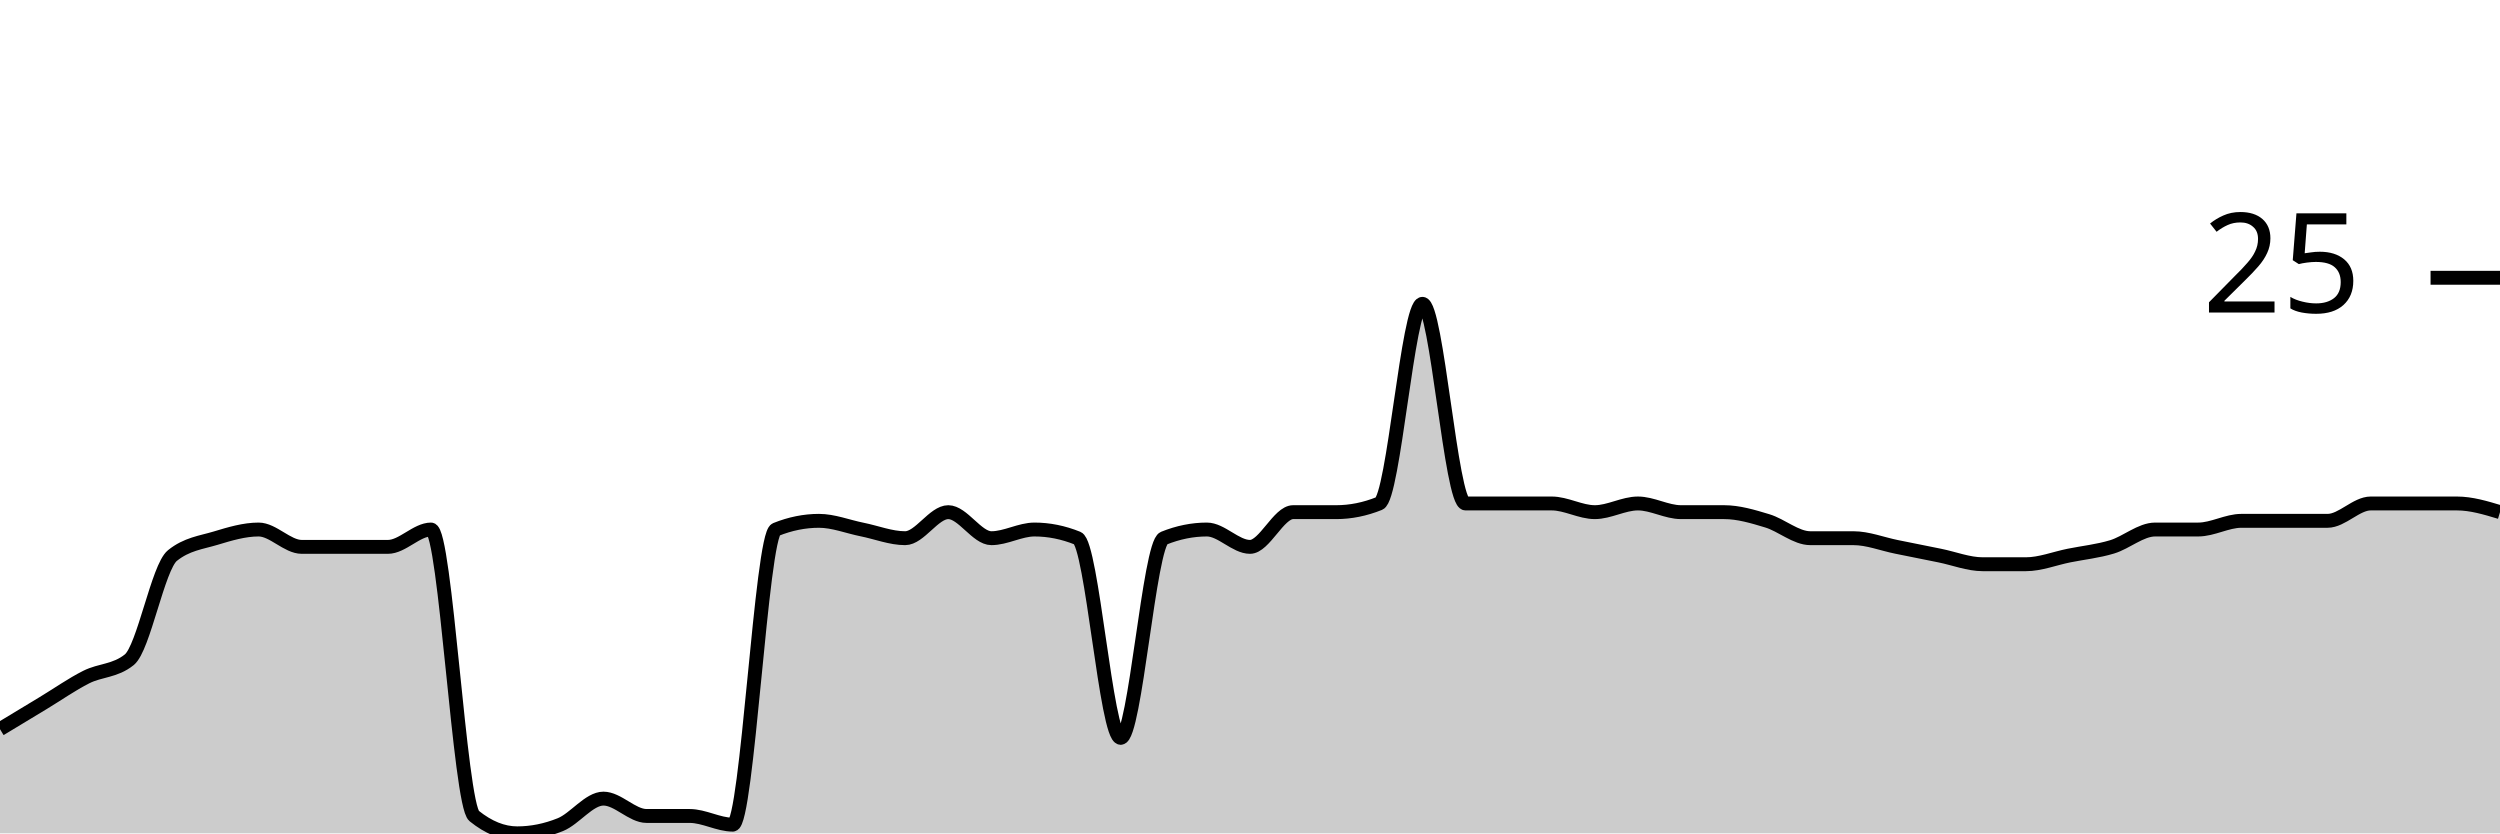
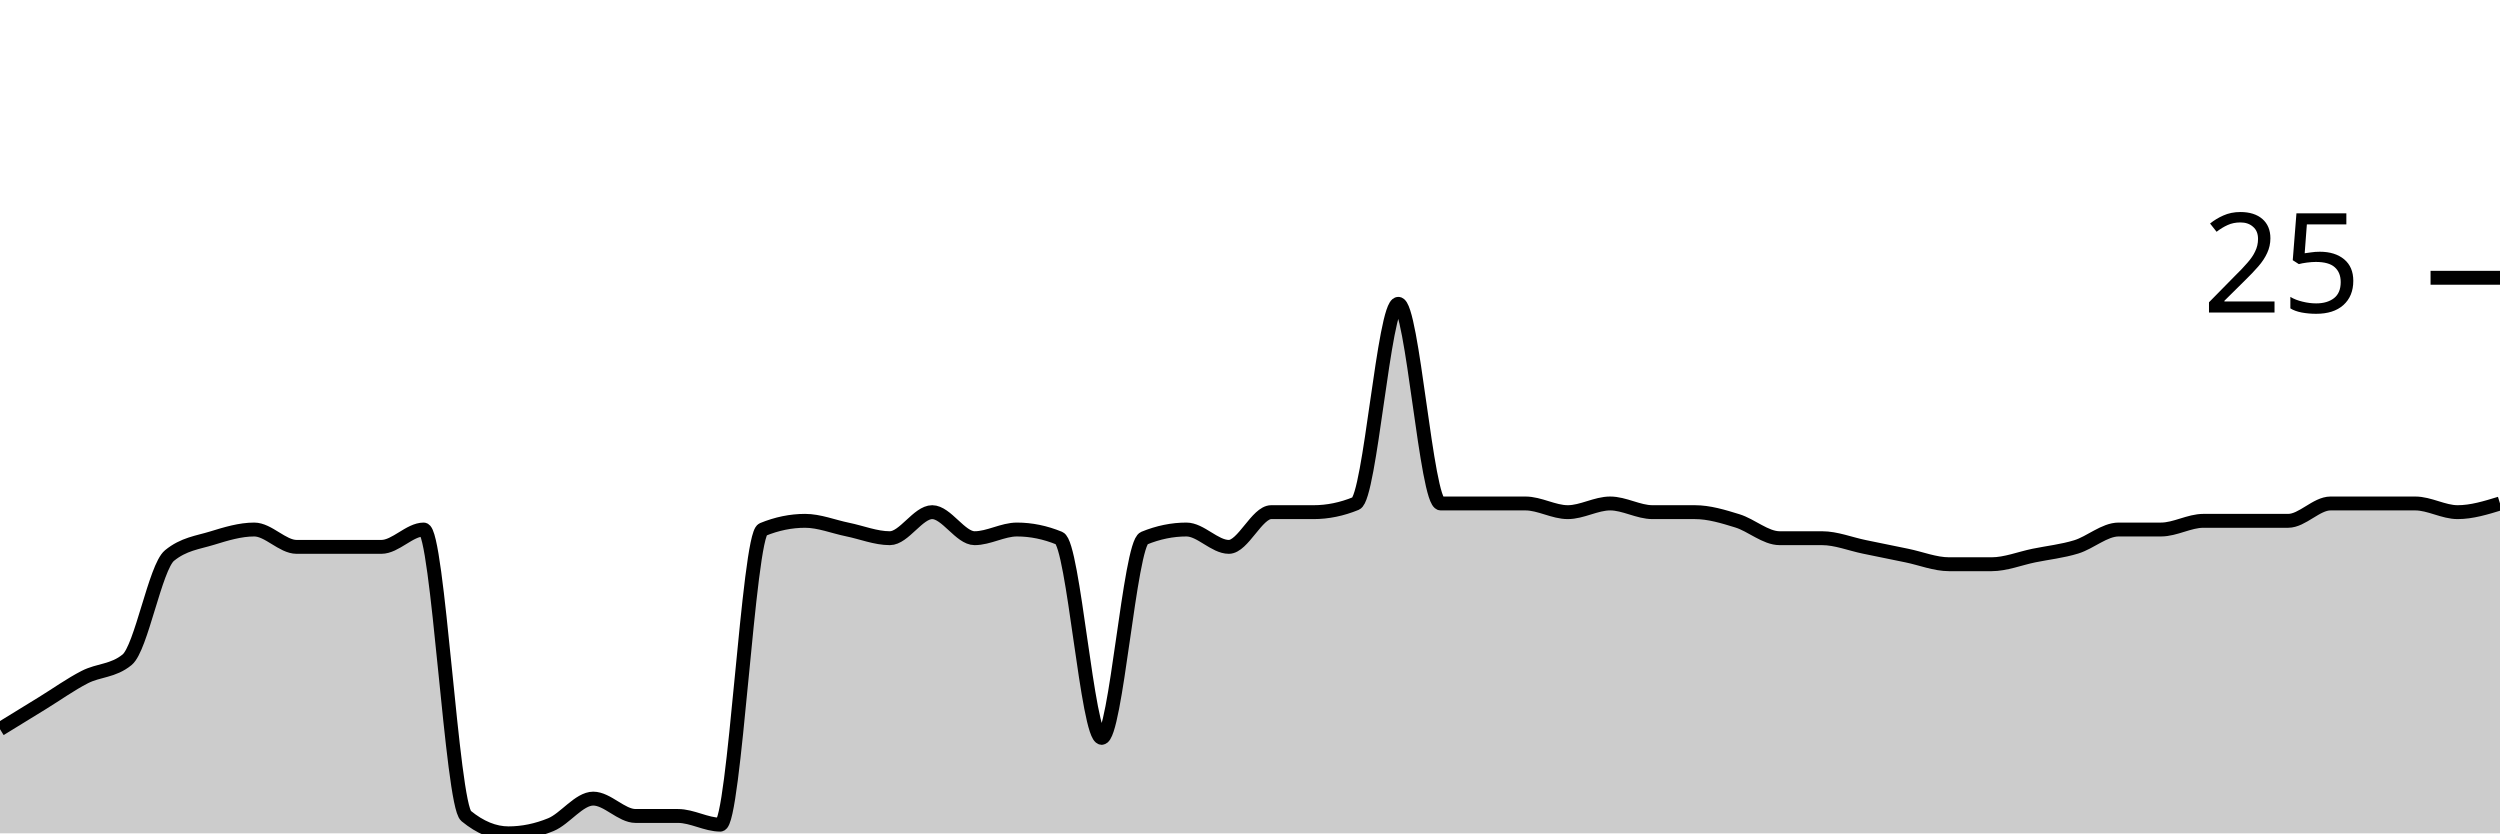
<svg xmlns="http://www.w3.org/2000/svg" viewBox="0 0 180 60">
  <g transform="translate(0,20)">
-     <path class="area" fill="rgba(0, 0, 0, 0.2)" d="M0,32.5C1.034,31.875,2.069,31.25,3.103,30.625C4.138,30,5.172,29.271,6.207,28.75C7.241,28.229,8.276,28.333,9.31,27.5C10.345,26.667,11.379,20.833,12.414,20C13.448,19.167,14.483,19.062,15.517,18.75C16.552,18.438,17.586,18.125,18.621,18.125C19.655,18.125,20.69,19.375,21.724,19.375C22.759,19.375,23.793,19.375,24.828,19.375C25.862,19.375,26.897,19.375,27.931,19.375C28.966,19.375,30,18.125,31.034,18.125C32.069,18.125,33.103,37.917,34.138,38.75C35.172,39.583,36.207,40,37.241,40C38.276,40,39.31,39.792,40.345,39.375C41.379,38.958,42.414,37.5,43.448,37.5C44.483,37.5,45.517,38.75,46.552,38.75C47.586,38.75,48.621,38.75,49.655,38.75C50.69,38.75,51.724,39.375,52.759,39.375C53.793,39.375,54.828,18.542,55.862,18.125C56.897,17.708,57.931,17.5,58.966,17.5C60,17.5,61.034,17.917,62.069,18.125C63.103,18.333,64.138,18.75,65.172,18.75C66.207,18.75,67.241,16.875,68.276,16.875C69.31,16.875,70.345,18.75,71.379,18.75C72.414,18.75,73.448,18.125,74.483,18.125C75.517,18.125,76.552,18.333,77.586,18.75C78.621,19.167,79.655,33.125,80.69,33.125C81.724,33.125,82.759,19.167,83.793,18.75C84.828,18.333,85.862,18.125,86.897,18.125C87.931,18.125,88.966,19.375,90,19.375C91.034,19.375,92.069,16.875,93.103,16.875C94.138,16.875,95.172,16.875,96.207,16.875C97.241,16.875,98.276,16.667,99.31,16.25C100.345,15.833,101.379,1.875,102.414,1.875C103.448,1.875,104.483,16.25,105.517,16.25C106.552,16.25,107.586,16.25,108.621,16.25C109.655,16.25,110.69,16.25,111.724,16.25C112.759,16.25,113.793,16.875,114.828,16.875C115.862,16.875,116.897,16.25,117.931,16.25C118.966,16.25,120,16.875,121.034,16.875C122.069,16.875,123.103,16.875,124.138,16.875C125.172,16.875,126.207,17.188,127.241,17.5C128.276,17.812,129.31,18.75,130.345,18.75C131.379,18.75,132.414,18.75,133.448,18.75C134.483,18.75,135.517,19.167,136.552,19.375C137.586,19.583,138.621,19.792,139.655,20C140.69,20.208,141.724,20.625,142.759,20.625C143.793,20.625,144.828,20.625,145.862,20.625C146.897,20.625,147.931,20.208,148.966,20C150,19.792,151.034,19.688,152.069,19.375C153.103,19.062,154.138,18.125,155.172,18.125C156.207,18.125,157.241,18.125,158.276,18.125C159.31,18.125,160.345,17.5,161.379,17.5C162.414,17.5,163.448,17.5,164.483,17.5C165.517,17.5,166.552,17.5,167.586,17.5C168.621,17.5,169.655,16.25,170.69,16.25C171.724,16.25,172.759,16.25,173.793,16.25C174.828,16.25,175.862,16.25,176.897,16.25C177.931,16.25,178.966,16.562,180,16.875L180,40C178.966,40,177.931,40,176.897,40C175.862,40,174.828,40,173.793,40C172.759,40,171.724,40,170.69,40C169.655,40,168.621,40,167.586,40C166.552,40,165.517,40,164.483,40C163.448,40,162.414,40,161.379,40C160.345,40,159.31,40,158.276,40C157.241,40,156.207,40,155.172,40C154.138,40,153.103,40,152.069,40C151.034,40,150,40,148.966,40C147.931,40,146.897,40,145.862,40C144.828,40,143.793,40,142.759,40C141.724,40,140.69,40,139.655,40C138.621,40,137.586,40,136.552,40C135.517,40,134.483,40,133.448,40C132.414,40,131.379,40,130.345,40C129.31,40,128.276,40,127.241,40C126.207,40,125.172,40,124.138,40C123.103,40,122.069,40,121.034,40C120,40,118.966,40,117.931,40C116.897,40,115.862,40,114.828,40C113.793,40,112.759,40,111.724,40C110.69,40,109.655,40,108.621,40C107.586,40,106.552,40,105.517,40C104.483,40,103.448,40,102.414,40C101.379,40,100.345,40,99.31,40C98.276,40,97.241,40,96.207,40C95.172,40,94.138,40,93.103,40C92.069,40,91.034,40,90,40C88.966,40,87.931,40,86.897,40C85.862,40,84.828,40,83.793,40C82.759,40,81.724,40,80.69,40C79.655,40,78.621,40,77.586,40C76.552,40,75.517,40,74.483,40C73.448,40,72.414,40,71.379,40C70.345,40,69.31,40,68.276,40C67.241,40,66.207,40,65.172,40C64.138,40,63.103,40,62.069,40C61.034,40,60,40,58.966,40C57.931,40,56.897,40,55.862,40C54.828,40,53.793,40,52.759,40C51.724,40,50.69,40,49.655,40C48.621,40,47.586,40,46.552,40C45.517,40,44.483,40,43.448,40C42.414,40,41.379,40,40.345,40C39.31,40,38.276,40,37.241,40C36.207,40,35.172,40,34.138,40C33.103,40,32.069,40,31.034,40C30,40,28.966,40,27.931,40C26.897,40,25.862,40,24.828,40C23.793,40,22.759,40,21.724,40C20.69,40,19.655,40,18.621,40C17.586,40,16.552,40,15.517,40C14.483,40,13.448,40,12.414,40C11.379,40,10.345,40,9.31,40C8.276,40,7.241,40,6.207,40C5.172,40,4.138,40,3.103,40C2.069,40,1.034,40,0,40Z" />
-     <path class="line" stroke="black" fill="none" d="M0,32.5C1.034,31.875,2.069,31.25,3.103,30.625C4.138,30,5.172,29.271,6.207,28.75C7.241,28.229,8.276,28.333,9.31,27.5C10.345,26.667,11.379,20.833,12.414,20C13.448,19.167,14.483,19.062,15.517,18.75C16.552,18.438,17.586,18.125,18.621,18.125C19.655,18.125,20.69,19.375,21.724,19.375C22.759,19.375,23.793,19.375,24.828,19.375C25.862,19.375,26.897,19.375,27.931,19.375C28.966,19.375,30,18.125,31.034,18.125C32.069,18.125,33.103,37.917,34.138,38.75C35.172,39.583,36.207,40,37.241,40C38.276,40,39.31,39.792,40.345,39.375C41.379,38.958,42.414,37.5,43.448,37.5C44.483,37.5,45.517,38.75,46.552,38.75C47.586,38.75,48.621,38.75,49.655,38.75C50.69,38.75,51.724,39.375,52.759,39.375C53.793,39.375,54.828,18.542,55.862,18.125C56.897,17.708,57.931,17.5,58.966,17.5C60,17.5,61.034,17.917,62.069,18.125C63.103,18.333,64.138,18.75,65.172,18.75C66.207,18.75,67.241,16.875,68.276,16.875C69.31,16.875,70.345,18.75,71.379,18.75C72.414,18.75,73.448,18.125,74.483,18.125C75.517,18.125,76.552,18.333,77.586,18.75C78.621,19.167,79.655,33.125,80.69,33.125C81.724,33.125,82.759,19.167,83.793,18.75C84.828,18.333,85.862,18.125,86.897,18.125C87.931,18.125,88.966,19.375,90,19.375C91.034,19.375,92.069,16.875,93.103,16.875C94.138,16.875,95.172,16.875,96.207,16.875C97.241,16.875,98.276,16.667,99.31,16.25C100.345,15.833,101.379,1.875,102.414,1.875C103.448,1.875,104.483,16.25,105.517,16.25C106.552,16.25,107.586,16.25,108.621,16.25C109.655,16.25,110.69,16.25,111.724,16.25C112.759,16.25,113.793,16.875,114.828,16.875C115.862,16.875,116.897,16.25,117.931,16.25C118.966,16.25,120,16.875,121.034,16.875C122.069,16.875,123.103,16.875,124.138,16.875C125.172,16.875,126.207,17.188,127.241,17.5C128.276,17.812,129.31,18.75,130.345,18.75C131.379,18.75,132.414,18.75,133.448,18.75C134.483,18.75,135.517,19.167,136.552,19.375C137.586,19.583,138.621,19.792,139.655,20C140.69,20.208,141.724,20.625,142.759,20.625C143.793,20.625,144.828,20.625,145.862,20.625C146.897,20.625,147.931,20.208,148.966,20C150,19.792,151.034,19.688,152.069,19.375C153.103,19.062,154.138,18.125,155.172,18.125C156.207,18.125,157.241,18.125,158.276,18.125C159.31,18.125,160.345,17.5,161.379,17.5C162.414,17.5,163.448,17.5,164.483,17.5C165.517,17.5,166.552,17.5,167.586,17.5C168.621,17.5,169.655,16.25,170.69,16.25C171.724,16.25,172.759,16.25,173.793,16.25C174.828,16.25,175.862,16.25,176.897,16.25C177.931,16.25,178.966,16.562,180,16.875" />
+     <path class="area" fill="rgba(0, 0, 0, 0.2)" d="M0,32.5C1.017,31.875,2.034,31.25,3.051,30.625C4.068,30,5.085,29.271,6.102,28.75C7.119,28.229,8.136,28.333,9.153,27.5C10.169,26.667,11.186,20.833,12.203,20C13.22,19.167,14.237,19.062,15.254,18.75C16.271,18.438,17.288,18.125,18.305,18.125C19.322,18.125,20.339,19.375,21.356,19.375C22.373,19.375,23.39,19.375,24.407,19.375C25.424,19.375,26.441,19.375,27.458,19.375C28.475,19.375,29.492,18.125,30.508,18.125C31.525,18.125,32.542,37.917,33.559,38.75C34.576,39.583,35.593,40,36.61,40C37.627,40,38.644,39.792,39.661,39.375C40.678,38.958,41.695,37.5,42.712,37.5C43.729,37.5,44.746,38.75,45.763,38.75C46.78,38.75,47.797,38.75,48.814,38.75C49.831,38.75,50.847,39.375,51.864,39.375C52.881,39.375,53.898,18.542,54.915,18.125C55.932,17.708,56.949,17.5,57.966,17.5C58.983,17.5,60,17.917,61.017,18.125C62.034,18.333,63.051,18.75,64.068,18.75C65.085,18.75,66.102,16.875,67.119,16.875C68.136,16.875,69.153,18.75,70.169,18.75C71.186,18.75,72.203,18.125,73.22,18.125C74.237,18.125,75.254,18.333,76.271,18.75C77.288,19.167,78.305,33.125,79.322,33.125C80.339,33.125,81.356,19.167,82.373,18.75C83.39,18.333,84.407,18.125,85.424,18.125C86.441,18.125,87.458,19.375,88.475,19.375C89.492,19.375,90.508,16.875,91.525,16.875C92.542,16.875,93.559,16.875,94.576,16.875C95.593,16.875,96.61,16.667,97.627,16.25C98.644,15.833,99.661,1.875,100.678,1.875C101.695,1.875,102.712,16.25,103.729,16.25C104.746,16.25,105.763,16.25,106.78,16.25C107.797,16.25,108.814,16.25,109.831,16.25C110.847,16.25,111.864,16.875,112.881,16.875C113.898,16.875,114.915,16.25,115.932,16.25C116.949,16.25,117.966,16.875,118.983,16.875C120,16.875,121.017,16.875,122.034,16.875C123.051,16.875,124.068,17.187,125.085,17.5C126.102,17.812,127.119,18.75,128.136,18.75C129.153,18.75,130.169,18.75,131.186,18.75C132.203,18.75,133.22,19.167,134.237,19.375C135.254,19.583,136.271,19.792,137.288,20C138.305,20.208,139.322,20.625,140.339,20.625C141.356,20.625,142.373,20.625,143.39,20.625C144.407,20.625,145.424,20.208,146.441,20C147.458,19.792,148.475,19.687,149.492,19.375C150.508,19.062,151.525,18.125,152.542,18.125C153.559,18.125,154.576,18.125,155.593,18.125C156.61,18.125,157.627,17.5,158.644,17.5C159.661,17.5,160.678,17.5,161.695,17.5C162.712,17.5,163.729,17.5,164.746,17.5C165.763,17.5,166.78,16.25,167.797,16.25C168.814,16.25,169.831,16.25,170.847,16.25C171.864,16.25,172.881,16.25,173.898,16.25C174.915,16.25,175.932,16.875,176.949,16.875C177.966,16.875,178.983,16.562,180,16.25L180,40C178.983,40,177.966,40,176.949,40C175.932,40,174.915,40,173.898,40C172.881,40,171.864,40,170.847,40C169.831,40,168.814,40,167.797,40C166.78,40,165.763,40,164.746,40C163.729,40,162.712,40,161.695,40C160.678,40,159.661,40,158.644,40C157.627,40,156.61,40,155.593,40C154.576,40,153.559,40,152.542,40C151.525,40,150.508,40,149.492,40C148.475,40,147.458,40,146.441,40C145.424,40,144.407,40,143.39,40C142.373,40,141.356,40,140.339,40C139.322,40,138.305,40,137.288,40C136.271,40,135.254,40,134.237,40C133.22,40,132.203,40,131.186,40C130.169,40,129.153,40,128.136,40C127.119,40,126.102,40,125.085,40C124.068,40,123.051,40,122.034,40C121.017,40,120,40,118.983,40C117.966,40,116.949,40,115.932,40C114.915,40,113.898,40,112.881,40C111.864,40,110.847,40,109.831,40C108.814,40,107.797,40,106.78,40C105.763,40,104.746,40,103.729,40C102.712,40,101.695,40,100.678,40C99.661,40,98.644,40,97.627,40C96.61,40,95.593,40,94.576,40C93.559,40,92.542,40,91.525,40C90.508,40,89.492,40,88.475,40C87.458,40,86.441,40,85.424,40C84.407,40,83.39,40,82.373,40C81.356,40,80.339,40,79.322,40C78.305,40,77.288,40,76.271,40C75.254,40,74.237,40,73.22,40C72.203,40,71.186,40,70.169,40C69.153,40,68.136,40,67.119,40C66.102,40,65.085,40,64.068,40C63.051,40,62.034,40,61.017,40C60,40,58.983,40,57.966,40C56.949,40,55.932,40,54.915,40C53.898,40,52.881,40,51.864,40C50.847,40,49.831,40,48.814,40C47.797,40,46.78,40,45.763,40C44.746,40,43.729,40,42.712,40C41.695,40,40.678,40,39.661,40C38.644,40,37.627,40,36.61,40C35.593,40,34.576,40,33.559,40C32.542,40,31.525,40,30.508,40C29.492,40,28.475,40,27.458,40C26.441,40,25.424,40,24.407,40C23.39,40,22.373,40,21.356,40C20.339,40,19.322,40,18.305,40C17.288,40,16.271,40,15.254,40C14.237,40,13.22,40,12.203,40C11.186,40,10.169,40,9.153,40C8.136,40,7.119,40,6.102,40C5.085,40,4.068,40,3.051,40C2.034,40,1.017,40,0,40Z" />
+     <path class="line" stroke="black" fill="none" d="M0,32.5C1.017,31.875,2.034,31.25,3.051,30.625C4.068,30,5.085,29.271,6.102,28.75C7.119,28.229,8.136,28.333,9.153,27.5C10.169,26.667,11.186,20.833,12.203,20C13.22,19.167,14.237,19.062,15.254,18.75C16.271,18.438,17.288,18.125,18.305,18.125C19.322,18.125,20.339,19.375,21.356,19.375C22.373,19.375,23.39,19.375,24.407,19.375C25.424,19.375,26.441,19.375,27.458,19.375C28.475,19.375,29.492,18.125,30.508,18.125C31.525,18.125,32.542,37.917,33.559,38.75C34.576,39.583,35.593,40,36.61,40C37.627,40,38.644,39.792,39.661,39.375C40.678,38.958,41.695,37.5,42.712,37.5C43.729,37.5,44.746,38.75,45.763,38.75C46.78,38.75,47.797,38.75,48.814,38.75C49.831,38.75,50.847,39.375,51.864,39.375C52.881,39.375,53.898,18.542,54.915,18.125C55.932,17.708,56.949,17.5,57.966,17.5C58.983,17.5,60,17.917,61.017,18.125C62.034,18.333,63.051,18.75,64.068,18.75C65.085,18.75,66.102,16.875,67.119,16.875C68.136,16.875,69.153,18.75,70.169,18.75C71.186,18.75,72.203,18.125,73.22,18.125C74.237,18.125,75.254,18.333,76.271,18.75C77.288,19.167,78.305,33.125,79.322,33.125C80.339,33.125,81.356,19.167,82.373,18.75C83.39,18.333,84.407,18.125,85.424,18.125C86.441,18.125,87.458,19.375,88.475,19.375C89.492,19.375,90.508,16.875,91.525,16.875C92.542,16.875,93.559,16.875,94.576,16.875C95.593,16.875,96.61,16.667,97.627,16.25C98.644,15.833,99.661,1.875,100.678,1.875C101.695,1.875,102.712,16.25,103.729,16.25C104.746,16.25,105.763,16.25,106.78,16.25C107.797,16.25,108.814,16.25,109.831,16.25C110.847,16.25,111.864,16.875,112.881,16.875C113.898,16.875,114.915,16.25,115.932,16.25C116.949,16.25,117.966,16.875,118.983,16.875C120,16.875,121.017,16.875,122.034,16.875C123.051,16.875,124.068,17.187,125.085,17.5C126.102,17.812,127.119,18.75,128.136,18.75C129.153,18.75,130.169,18.75,131.186,18.75C132.203,18.75,133.22,19.167,134.237,19.375C135.254,19.583,136.271,19.792,137.288,20C138.305,20.208,139.322,20.625,140.339,20.625C141.356,20.625,142.373,20.625,143.39,20.625C144.407,20.625,145.424,20.208,146.441,20C147.458,19.792,148.475,19.687,149.492,19.375C150.508,19.062,151.525,18.125,152.542,18.125C153.559,18.125,154.576,18.125,155.593,18.125C156.61,18.125,157.627,17.5,158.644,17.5C159.661,17.5,160.678,17.5,161.695,17.5C162.712,17.5,163.729,17.5,164.746,17.5C165.763,17.5,166.78,16.25,167.797,16.25C168.814,16.25,169.831,16.25,170.847,16.25C171.864,16.25,172.881,16.25,173.898,16.25C174.915,16.25,175.932,16.875,176.949,16.875C177.966,16.875,178.983,16.562,180,16.25" />
    <path class="axis-ceiling" stroke-width="1" stroke="black" fill="none" d="M175,0L180,0" />
    <text class="axis-ceiling-label" font-family="sans-serif" text-anchor="end" font-size="10px" x="170" y="2.5">25</text>
  </g>
</svg>
